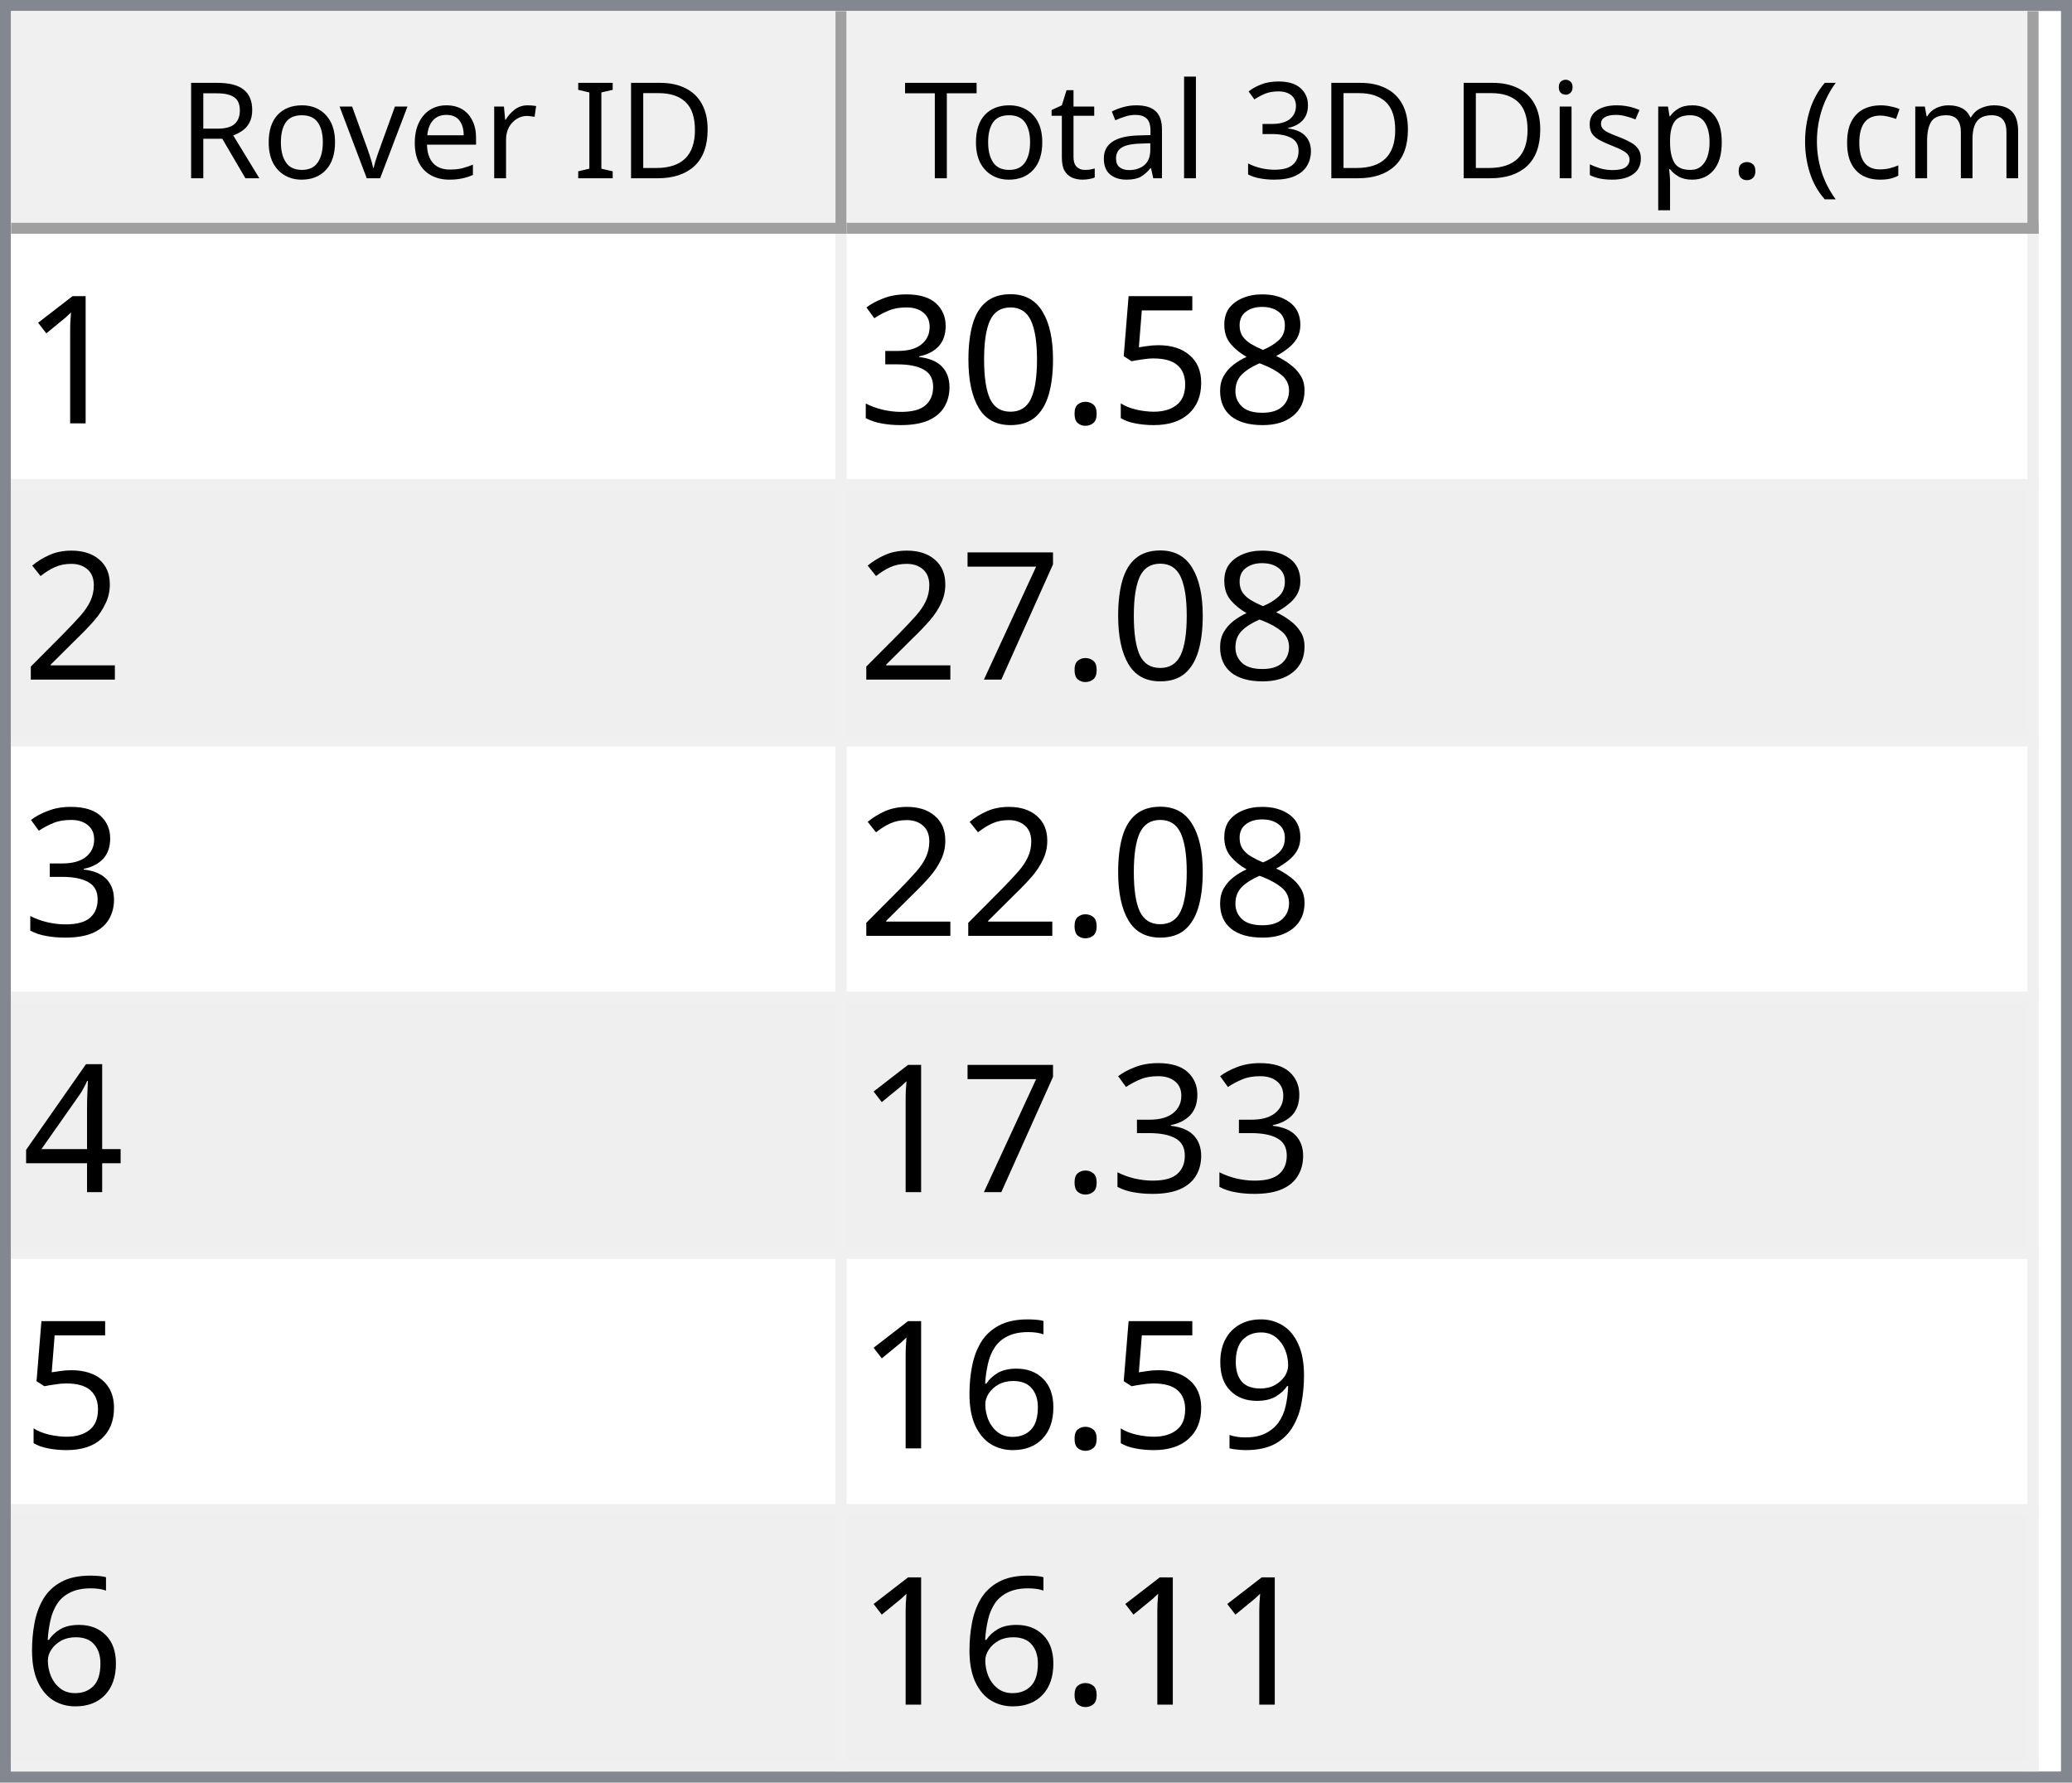
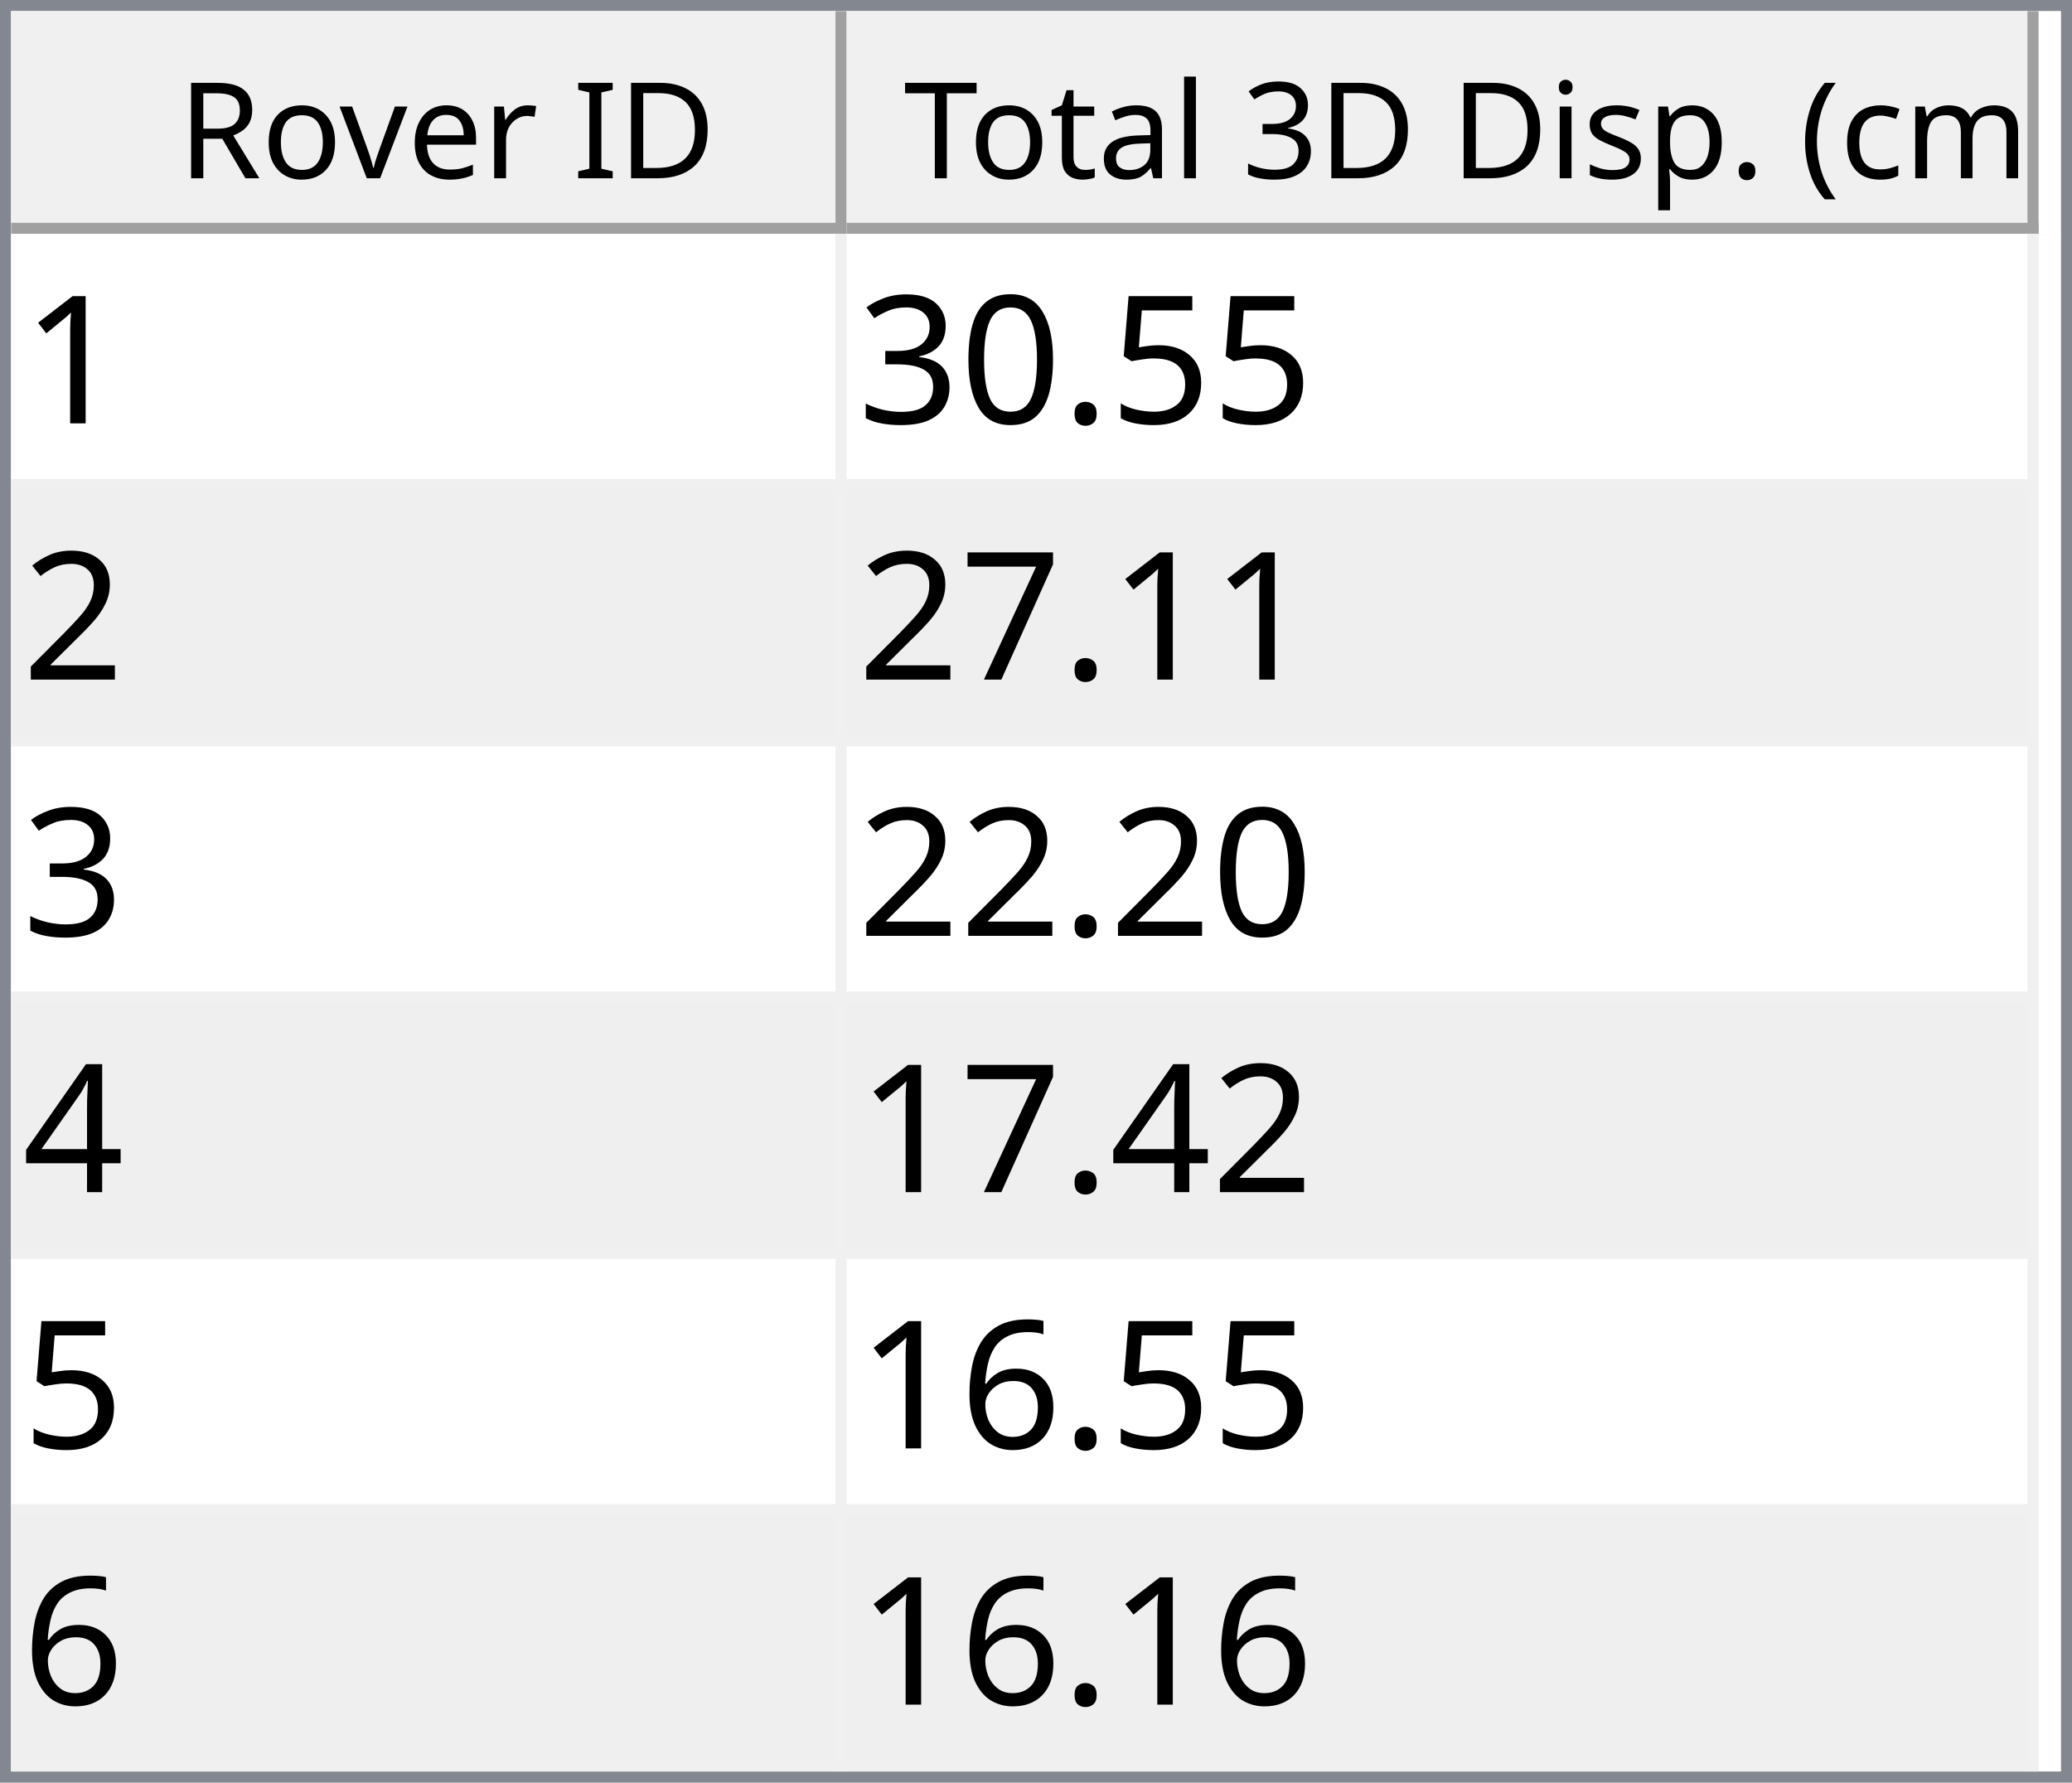
<svg xmlns="http://www.w3.org/2000/svg" style="fill-opacity:1; color-rendering:auto; color-interpolation:auto; text-rendering:auto; stroke:black; stroke-linecap:square; stroke-miterlimit:10; shape-rendering:auto; stroke-opacity:1; fill:black; stroke-dasharray:none; font-weight:normal; stroke-width:1; font-family:'Dialog'; font-style:normal; stroke-linejoin:miter; font-size:12px; stroke-dashoffset:0; image-rendering:auto;" width="186" height="160">
  <defs id="genericDefs" />
  <g>
    <defs id="defs1">
      <clipPath clipPathUnits="userSpaceOnUse" id="clipPath1">
        <path d="M0 0 L186 0 L186 160 L0 160 L0 0 Z" />
      </clipPath>
      <clipPath clipPathUnits="userSpaceOnUse" id="clipPath2">
        <path d="M0 0 L0 160 L186 160 L186 0 Z" />
      </clipPath>
      <clipPath clipPathUnits="userSpaceOnUse" id="clipPath3">
        <path d="M0 0 L0 20 L184 20 L184 0 Z" />
      </clipPath>
      <clipPath clipPathUnits="userSpaceOnUse" id="clipPath4">
        <path d="M0 0 L0 20 L75 20 L75 0 Z" />
      </clipPath>
      <clipPath clipPathUnits="userSpaceOnUse" id="clipPath5">
        <path d="M1 1 L1 19 L74 19 L74 1 Z" />
      </clipPath>
      <clipPath clipPathUnits="userSpaceOnUse" id="clipPath6">
        <path d="M0 0 L0 18 L73 18 L73 0 Z" />
      </clipPath>
      <clipPath clipPathUnits="userSpaceOnUse" id="clipPath7">
        <path d="M-0.5 -0.5 L-0.5 19.5 L74.5 19.5 L74.5 -0.5 Z" />
      </clipPath>
      <clipPath clipPathUnits="userSpaceOnUse" id="clipPath8">
        <path d="M0 0 L0 20 L107 20 L107 0 Z" />
      </clipPath>
      <clipPath clipPathUnits="userSpaceOnUse" id="clipPath9">
        <path d="M1 1 L1 19 L106 19 L106 1 Z" />
      </clipPath>
      <clipPath clipPathUnits="userSpaceOnUse" id="clipPath10">
        <path d="M0 0 L0 18 L105 18 L105 0 Z" />
      </clipPath>
      <clipPath clipPathUnits="userSpaceOnUse" id="clipPath11">
        <path d="M-0.5 -0.5 L-0.5 19.5 L106.5 19.5 L106.5 -0.5 Z" />
      </clipPath>
      <clipPath clipPathUnits="userSpaceOnUse" id="clipPath12">
        <path d="M0 0 L0 138 L184 138 L184 0 Z" />
      </clipPath>
      <clipPath clipPathUnits="userSpaceOnUse" id="clipPath13">
        <path d="M0 0 L0 138 L182 138 L182 0 Z" />
      </clipPath>
      <clipPath clipPathUnits="userSpaceOnUse" id="clipPath14">
        <path d="M-0.5 -0.5 L-0.5 137.5 L181.5 137.5 L181.5 -0.5 Z" />
      </clipPath>
      <clipPath clipPathUnits="userSpaceOnUse" id="clipPath15">
        <path d="M0 0 L0 22 L74 22 L74 0 Z" />
      </clipPath>
      <clipPath clipPathUnits="userSpaceOnUse" id="clipPath16">
        <path d="M0 0 L0 22 L106 22 L106 0 Z" />
      </clipPath>
      <font horiz-adv-x="64.551" id="font1">
        <font-face ascent="107.91" descent="25.098" units-per-em="100" style="font-style:normal; font-family:Segoe UI; font-weight:normal;" />
        <missing-glyph horiz-adv-x="64.551" d="M8.109 0 L8.109 68.266 L56.453 68.266 L56.453 0 L8.109 0 ZM15.328 7.234 L49.219 7.234 L49.219 61.031 L15.328 61.031 L15.328 7.234 Z" />
        <glyph unicode="D" horiz-adv-x="70.117" d="M9.188 0 L9.188 70.016 L28.516 70.016 Q65.531 70.016 65.531 35.891 Q65.531 19.672 55.25 9.836 Q44.969 0 27.734 0 L9.188 0 ZM17.391 62.594 L17.391 7.422 L27.828 7.422 Q41.609 7.422 49.273 14.797 Q56.938 22.172 56.938 35.688 Q56.938 62.594 28.328 62.594 L17.391 62.594 Z" />
        <glyph unicode="I" horiz-adv-x="26.611" d="M17.391 0 L9.188 0 L9.188 70.016 L17.391 70.016 L17.391 0 Z" />
        <glyph unicode=" " horiz-adv-x="27.393" d="" />
        <glyph unicode="r" horiz-adv-x="34.766" d="M34.188 41.891 Q32.078 43.5 28.125 43.5 Q23 43.5 19.555 38.672 Q16.109 33.844 16.109 25.484 L16.109 0 L8.109 0 L8.109 50 L16.109 50 L16.109 39.703 L16.312 39.703 Q18.016 44.969 21.531 47.922 Q25.047 50.875 29.391 50.875 Q32.516 50.875 34.188 50.203 L34.188 41.891 Z" />
        <glyph unicode="e" horiz-adv-x="52.295" d="M48.297 23 L12.984 23 Q13.188 14.656 17.484 10.109 Q21.781 5.562 29.297 5.562 Q37.75 5.562 44.828 11.141 L44.828 3.609 Q38.234 -1.172 27.391 -1.172 Q16.797 -1.172 10.742 5.641 Q4.688 12.453 4.688 24.812 Q4.688 36.469 11.305 43.82 Q17.922 51.172 27.734 51.172 Q37.547 51.172 42.922 44.828 Q48.297 38.484 48.297 27.203 L48.297 23 ZM40.094 29.781 Q40.047 36.719 36.75 40.578 Q33.453 44.438 27.594 44.438 Q21.922 44.438 17.969 40.383 Q14.016 36.328 13.094 29.781 L40.094 29.781 Z" />
        <glyph unicode="v" horiz-adv-x="47.9" d="M47.406 50 L27.484 0 L19.625 0 L0.688 50 L9.469 50 L22.172 13.672 Q23.578 9.672 23.922 6.688 L24.125 6.688 Q24.609 10.453 25.688 13.484 L38.969 50 L47.406 50 Z" />
        <glyph unicode="o" horiz-adv-x="58.594" d="M29 -1.172 Q17.922 -1.172 11.305 5.836 Q4.688 12.844 4.688 24.422 Q4.688 37.016 11.57 44.094 Q18.453 51.172 30.172 51.172 Q41.359 51.172 47.633 44.289 Q53.906 37.406 53.906 25.203 Q53.906 13.234 47.141 6.031 Q40.375 -1.172 29 -1.172 ZM29.594 44.438 Q21.875 44.438 17.383 39.188 Q12.891 33.938 12.891 24.703 Q12.891 15.828 17.43 10.695 Q21.969 5.562 29.594 5.562 Q37.359 5.562 41.531 10.594 Q45.703 15.625 45.703 24.906 Q45.703 34.281 41.531 39.359 Q37.359 44.438 29.594 44.438 Z" />
        <glyph unicode="R" horiz-adv-x="59.814" d="M59.375 0 L49.609 0 L37.891 19.625 Q36.281 22.359 34.766 24.289 Q33.25 26.219 31.664 27.438 Q30.078 28.656 28.25 29.219 Q26.422 29.781 24.125 29.781 L17.391 29.781 L17.391 0 L9.188 0 L9.188 70.016 L30.078 70.016 Q34.672 70.016 38.555 68.867 Q42.438 67.719 45.289 65.375 Q48.141 63.031 49.758 59.547 Q51.375 56.062 51.375 51.375 Q51.375 47.703 50.273 44.656 Q49.172 41.609 47.148 39.211 Q45.125 36.812 42.266 35.133 Q39.406 33.453 35.844 32.516 L35.844 32.328 Q37.594 31.547 38.891 30.547 Q40.188 29.547 41.359 28.18 Q42.531 26.812 43.68 25.078 Q44.828 23.344 46.234 21.047 L59.375 0 ZM17.391 62.594 L17.391 37.203 L28.516 37.203 Q31.594 37.203 34.203 38.133 Q36.812 39.062 38.719 40.797 Q40.625 42.531 41.703 45.047 Q42.781 47.562 42.781 50.688 Q42.781 56.297 39.141 59.445 Q35.5 62.594 28.609 62.594 L17.391 62.594 Z" />
        <glyph unicode=")" horiz-adv-x="30.176" d="M8.297 -15.922 L1.172 -15.922 Q16.406 2.344 16.406 26.812 Q16.406 51.469 1.078 70.016 L8.297 70.016 Q23.531 52.156 23.531 26.703 Q23.531 1.375 8.297 -15.922 Z" />
        <glyph unicode="m" horiz-adv-x="86.133" d="M79.109 0 L71.094 0 L71.094 28.719 Q71.094 37.016 68.531 40.727 Q65.969 44.438 59.906 44.438 Q54.781 44.438 51.195 39.75 Q47.609 35.062 47.609 28.516 L47.609 0 L39.594 0 L39.594 29.688 Q39.594 44.438 28.219 44.438 Q22.953 44.438 19.531 40.016 Q16.109 35.594 16.109 28.516 L16.109 0 L8.109 0 L8.109 50 L16.109 50 L16.109 42.094 L16.312 42.094 Q21.625 51.172 31.844 51.172 Q36.969 51.172 40.773 48.312 Q44.578 45.453 46 40.828 Q51.562 51.172 62.594 51.172 Q79.109 51.172 79.109 30.812 L79.109 0 Z" />
        <glyph unicode="c" horiz-adv-x="46.191" d="M42.188 2.297 Q36.422 -1.172 28.516 -1.172 Q17.828 -1.172 11.258 5.789 Q4.688 12.75 4.688 23.828 Q4.688 36.188 11.766 43.68 Q18.844 51.172 30.672 51.172 Q37.25 51.172 42.281 48.734 L42.281 40.531 Q36.719 44.438 30.375 44.438 Q22.703 44.438 17.797 38.945 Q12.891 33.453 12.891 24.516 Q12.891 15.719 17.508 10.641 Q22.125 5.562 29.891 5.562 Q36.422 5.562 42.188 9.906 L42.188 2.297 Z" />
        <glyph unicode="(" horiz-adv-x="30.176" d="M29.109 -15.922 L21.969 -15.922 Q6.844 1.375 6.844 26.703 Q6.844 52.156 21.969 70.016 L29.203 70.016 Q13.875 51.469 13.875 26.812 Q13.875 2.344 29.109 -15.922 Z" />
        <glyph unicode="." horiz-adv-x="21.68" d="M10.891 -1.078 Q8.641 -1.078 7.055 0.539 Q5.469 2.156 5.469 4.391 Q5.469 6.641 7.055 8.273 Q8.641 9.906 10.891 9.906 Q13.188 9.906 14.797 8.273 Q16.406 6.641 16.406 4.391 Q16.406 2.156 14.797 0.539 Q13.188 -1.078 10.891 -1.078 Z" />
        <glyph unicode="p" horiz-adv-x="58.789" d="M16.312 7.234 L16.109 7.234 L16.109 -23 L8.109 -23 L8.109 50 L16.109 50 L16.109 41.219 L16.312 41.219 Q22.219 51.172 33.594 51.172 Q43.266 51.172 48.688 44.461 Q54.109 37.75 54.109 26.469 Q54.109 13.922 48 6.375 Q41.891 -1.172 31.297 -1.172 Q21.578 -1.172 16.312 7.234 ZM16.109 27.391 L16.109 20.406 Q16.109 14.203 20.141 9.883 Q24.172 5.562 30.375 5.562 Q37.641 5.562 41.773 11.133 Q45.906 16.703 45.906 26.609 Q45.906 34.969 42.047 39.703 Q38.188 44.438 31.594 44.438 Q24.609 44.438 20.359 39.578 Q16.109 34.719 16.109 27.391 Z" />
        <glyph unicode="s" horiz-adv-x="42.432" d="M5.078 1.812 L5.078 10.406 Q11.625 5.562 19.484 5.562 Q30.031 5.562 30.031 12.594 Q30.031 14.594 29.125 15.992 Q28.219 17.391 26.68 18.461 Q25.141 19.531 23.07 20.383 Q21 21.234 18.609 22.172 Q15.281 23.484 12.766 24.828 Q10.25 26.172 8.57 27.859 Q6.891 29.547 6.031 31.695 Q5.172 33.844 5.172 36.719 Q5.172 40.234 6.789 42.945 Q8.406 45.656 11.086 47.484 Q13.766 49.312 17.211 50.242 Q20.656 51.172 24.312 51.172 Q30.812 51.172 35.938 48.922 L35.938 40.828 Q30.422 44.438 23.25 44.438 Q21 44.438 19.195 43.922 Q17.391 43.406 16.094 42.477 Q14.797 41.547 14.086 40.258 Q13.375 38.969 13.375 37.406 Q13.375 35.453 14.086 34.133 Q14.797 32.812 16.164 31.789 Q17.531 30.766 19.484 29.938 Q21.438 29.109 23.922 28.125 Q27.25 26.859 29.883 25.516 Q32.516 24.172 34.375 22.484 Q36.234 20.797 37.234 18.602 Q38.234 16.406 38.234 13.375 Q38.234 9.672 36.602 6.938 Q34.969 4.203 32.234 2.398 Q29.5 0.594 25.93 -0.289 Q22.359 -1.172 18.453 -1.172 Q10.75 -1.172 5.078 1.812 Z" />
        <glyph unicode="i" horiz-adv-x="24.219" d="M12.203 62.703 Q10.062 62.703 8.547 64.164 Q7.031 65.625 7.031 67.875 Q7.031 70.125 8.547 71.609 Q10.062 73.094 12.203 73.094 Q14.406 73.094 15.945 71.609 Q17.484 70.125 17.484 67.875 Q17.484 65.719 15.945 64.211 Q14.406 62.703 12.203 62.703 ZM16.109 0 L8.109 0 L8.109 50 L16.109 50 L16.109 0 Z" />
        <glyph unicode="3" horiz-adv-x="53.906" d="M46.531 19.828 Q46.531 15.094 44.75 11.211 Q42.969 7.328 39.719 4.57 Q36.469 1.812 31.93 0.297 Q27.391 -1.219 21.922 -1.219 Q11.922 -1.219 6 2.594 L6 11.188 Q13.094 5.609 22.219 5.609 Q25.875 5.609 28.828 6.539 Q31.781 7.469 33.906 9.227 Q36.031 10.984 37.18 13.477 Q38.328 15.969 38.328 19.094 Q38.328 32.812 18.797 32.812 L12.984 32.812 L12.984 39.594 L18.5 39.594 Q35.797 39.594 35.797 52.484 Q35.797 64.406 22.609 64.406 Q15.188 64.406 8.688 59.422 L8.688 67.188 Q15.375 71.188 24.609 71.188 Q29 71.188 32.57 69.969 Q36.141 68.75 38.68 66.555 Q41.219 64.359 42.609 61.281 Q44 58.203 44 54.5 Q44 40.672 30.031 36.719 L30.031 36.531 Q33.594 36.141 36.625 34.797 Q39.656 33.453 41.852 31.305 Q44.047 29.156 45.289 26.25 Q46.531 23.344 46.531 19.828 Z" />
        <glyph unicode="l" horiz-adv-x="24.219" d="M16.109 0 L8.109 0 L8.109 74.031 L16.109 74.031 L16.109 0 Z" />
        <glyph unicode="a" horiz-adv-x="50.879" d="M43.891 0 L35.891 0 L35.891 7.812 L35.688 7.812 Q30.469 -1.172 20.312 -1.172 Q12.844 -1.172 8.617 2.781 Q4.391 6.734 4.391 13.281 Q4.391 27.297 20.906 29.594 L35.891 31.688 Q35.891 44.438 25.594 44.438 Q16.547 44.438 9.281 38.281 L9.281 46.484 Q16.656 51.172 26.266 51.172 Q43.891 51.172 43.891 32.516 L43.891 0 ZM35.891 25.297 L23.828 23.641 Q18.266 22.859 15.43 20.875 Q12.594 18.891 12.594 13.875 Q12.594 10.203 15.211 7.883 Q17.828 5.562 22.172 5.562 Q28.125 5.562 32.008 9.742 Q35.891 13.922 35.891 20.312 L35.891 25.297 Z" />
        <glyph unicode="t" horiz-adv-x="33.887" d="M31.297 0.484 Q28.469 -1.078 23.828 -1.078 Q10.688 -1.078 10.688 13.578 L10.688 43.172 L2.094 43.172 L2.094 50 L10.688 50 L10.688 62.203 L18.703 64.797 L18.703 50 L31.297 50 L31.297 43.172 L18.703 43.172 L18.703 14.984 Q18.703 9.969 20.414 7.82 Q22.125 5.672 26.078 5.672 Q29.109 5.672 31.297 7.328 L31.297 0.484 Z" />
        <glyph unicode="T" horiz-adv-x="52.393" d="M50.594 62.594 L30.375 62.594 L30.375 0 L22.172 0 L22.172 62.594 L2 62.594 L2 70.016 L50.594 70.016 L50.594 62.594 Z" />
      </font>
      <font horiz-adv-x="75.0" id="font2">
        <font-face ascent="100.537" descent="21.973" units-per-em="100" style="font-style:normal; font-family:sans-serif; font-weight:normal;" />
        <missing-glyph horiz-adv-x="75.0" d="M12.5 0 L12.5 62.5 L62.5 62.5 L62.5 0 L12.5 0 ZM14.062 1.562 L60.938 1.562 L60.938 60.938 L14.062 60.938 L14.062 1.562 Z" />
        <glyph unicode="1" horiz-adv-x="55.615" d="M37.25 0 L28.469 0 L28.469 56 Q25.297 52.984 20.141 49.953 Q14.984 46.922 10.891 45.406 L10.891 53.906 Q18.266 57.375 23.781 62.305 Q29.297 67.234 31.594 71.875 L37.25 71.875 L37.25 0 Z" />
-         <glyph unicode="8" horiz-adv-x="55.615" d="M17.672 38.812 Q12.203 40.828 9.57 44.539 Q6.938 48.25 6.938 53.422 Q6.938 61.234 12.555 66.555 Q18.172 71.875 27.484 71.875 Q36.859 71.875 42.578 66.43 Q48.297 60.984 48.297 53.172 Q48.297 48.188 45.68 44.508 Q43.062 40.828 37.75 38.812 Q44.344 36.672 47.781 31.883 Q51.219 27.094 51.219 20.453 Q51.219 11.281 44.727 5.031 Q38.234 -1.219 27.641 -1.219 Q17.047 -1.219 10.547 5.055 Q4.047 11.328 4.047 20.703 Q4.047 27.688 7.594 32.398 Q11.141 37.109 17.672 38.812 ZM15.922 53.719 Q15.922 48.641 19.195 45.414 Q22.469 42.188 27.688 42.188 Q32.766 42.188 36.016 45.383 Q39.266 48.578 39.266 53.219 Q39.266 58.062 35.914 61.359 Q32.562 64.656 27.594 64.656 Q22.562 64.656 19.242 61.43 Q15.922 58.203 15.922 53.719 ZM13.094 20.656 Q13.094 16.891 14.875 13.375 Q16.656 9.859 20.172 7.93 Q23.688 6 27.734 6 Q34.031 6 38.133 10.055 Q42.234 14.109 42.234 20.359 Q42.234 26.703 38.016 30.859 Q33.797 35.016 27.438 35.016 Q21.234 35.016 17.164 30.914 Q13.094 26.812 13.094 20.656 Z" />
        <glyph unicode="5" horiz-adv-x="55.615" d="M4.156 18.75 L13.375 19.531 Q14.406 12.797 18.141 9.398 Q21.875 6 27.156 6 Q33.5 6 37.891 10.789 Q42.281 15.578 42.281 23.484 Q42.281 31 38.062 35.352 Q33.844 39.703 27 39.703 Q22.75 39.703 19.336 37.773 Q15.922 35.844 13.969 32.766 L5.719 33.844 L12.641 70.609 L48.25 70.609 L48.25 62.203 L19.672 62.203 L15.828 42.969 Q22.266 47.469 29.344 47.469 Q38.719 47.469 45.164 40.969 Q51.609 34.469 51.609 24.266 Q51.609 14.547 45.953 7.469 Q39.062 -1.219 27.156 -1.219 Q17.391 -1.219 11.211 4.25 Q5.031 9.719 4.156 18.75 Z" />
        <glyph unicode="." horiz-adv-x="27.783" d="M9.078 0 L9.078 10.016 L19.094 10.016 L19.094 0 L9.078 0 Z" />
        <glyph unicode="0" horiz-adv-x="55.615" d="M4.156 35.297 Q4.156 48 6.766 55.742 Q9.375 63.484 14.523 67.68 Q19.672 71.875 27.484 71.875 Q33.25 71.875 37.594 69.555 Q41.938 67.234 44.773 62.867 Q47.609 58.5 49.219 52.227 Q50.828 45.953 50.828 35.297 Q50.828 22.703 48.242 14.969 Q45.656 7.234 40.508 3.008 Q35.359 -1.219 27.484 -1.219 Q17.141 -1.219 11.234 6.203 Q4.156 15.141 4.156 35.297 ZM13.188 35.297 Q13.188 17.672 17.312 11.836 Q21.438 6 27.484 6 Q33.547 6 37.672 11.859 Q41.797 17.719 41.797 35.297 Q41.797 52.984 37.672 58.789 Q33.547 64.594 27.391 64.594 Q21.344 64.594 17.719 59.469 Q13.188 52.938 13.188 35.297 Z" />
        <glyph unicode="3" horiz-adv-x="55.615" d="M4.203 18.891 L12.984 20.062 Q14.5 12.594 18.141 9.297 Q21.781 6 27 6 Q33.203 6 37.477 10.297 Q41.75 14.594 41.75 20.953 Q41.75 27 37.797 30.93 Q33.844 34.859 27.734 34.859 Q25.25 34.859 21.531 33.891 L22.516 41.609 Q23.391 41.5 23.922 41.5 Q29.547 41.5 34.039 44.43 Q38.531 47.359 38.531 53.469 Q38.531 58.297 35.258 61.477 Q31.984 64.656 26.812 64.656 Q21.688 64.656 18.266 61.43 Q14.844 58.203 13.875 51.766 L5.078 53.328 Q6.688 62.156 12.398 67.016 Q18.109 71.875 26.609 71.875 Q32.469 71.875 37.398 69.359 Q42.328 66.844 44.945 62.5 Q47.562 58.156 47.562 53.266 Q47.562 48.641 45.07 44.828 Q42.578 41.016 37.703 38.766 Q44.047 37.312 47.562 32.695 Q51.078 28.078 51.078 21.141 Q51.078 11.766 44.242 5.25 Q37.406 -1.266 26.953 -1.266 Q17.531 -1.266 11.305 4.352 Q5.078 9.969 4.203 18.891 Z" />
        <glyph unicode="2" horiz-adv-x="55.615" d="M50.344 8.453 L50.344 0 L3.031 0 Q2.938 3.172 4.047 6.109 Q5.859 10.938 9.836 15.625 Q13.812 20.312 21.344 26.469 Q33.016 36.031 37.117 41.625 Q41.219 47.219 41.219 52.203 Q41.219 57.422 37.477 61.008 Q33.734 64.594 27.734 64.594 Q21.391 64.594 17.578 60.789 Q13.766 56.984 13.719 50.25 L4.688 51.172 Q5.609 61.281 11.664 66.578 Q17.719 71.875 27.938 71.875 Q38.234 71.875 44.242 66.164 Q50.25 60.453 50.25 52 Q50.25 47.703 48.492 43.555 Q46.734 39.406 42.656 34.812 Q38.578 30.219 29.109 22.219 Q21.188 15.578 18.945 13.211 Q16.703 10.844 15.234 8.453 L50.344 8.453 Z" />
        <glyph unicode="7" horiz-adv-x="55.615" d="M4.734 62.203 L4.734 70.656 L51.078 70.656 L51.078 63.812 Q44.234 56.547 37.523 44.484 Q30.812 32.422 27.156 19.672 Q24.516 10.688 23.781 0 L14.75 0 Q14.891 8.453 18.062 20.414 Q21.234 32.375 27.172 43.484 Q33.109 54.594 39.797 62.203 L4.734 62.203 Z" />
        <glyph unicode="4" horiz-adv-x="55.615" d="M32.328 0 L32.328 17.141 L1.266 17.141 L1.266 25.203 L33.938 71.578 L41.109 71.578 L41.109 25.203 L50.781 25.203 L50.781 17.141 L41.109 17.141 L41.109 0 L32.328 0 ZM32.328 25.203 L32.328 57.469 L9.906 25.203 L32.328 25.203 Z" />
-         <glyph unicode="9" horiz-adv-x="55.615" d="M5.469 16.547 L13.922 17.328 Q14.984 11.375 18.016 8.688 Q21.047 6 25.781 6 Q29.828 6 32.883 7.859 Q35.938 9.719 37.891 12.82 Q39.844 15.922 41.164 21.195 Q42.484 26.469 42.484 31.938 Q42.484 32.516 42.438 33.688 Q39.797 29.5 35.234 26.883 Q30.672 24.266 25.344 24.266 Q16.453 24.266 10.305 30.711 Q4.156 37.156 4.156 47.703 Q4.156 58.594 10.578 65.234 Q17 71.875 26.656 71.875 Q33.641 71.875 39.43 68.117 Q45.219 64.359 48.219 57.398 Q51.219 50.438 51.219 37.25 Q51.219 23.531 48.242 15.406 Q45.266 7.281 39.383 3.031 Q33.5 -1.219 25.594 -1.219 Q17.188 -1.219 11.867 3.445 Q6.547 8.109 5.469 16.547 ZM41.453 48.141 Q41.453 55.719 37.43 60.156 Q33.406 64.594 27.734 64.594 Q21.875 64.594 17.531 59.812 Q13.188 55.031 13.188 47.406 Q13.188 40.578 17.312 36.305 Q21.438 32.031 27.484 32.031 Q33.594 32.031 37.523 36.305 Q41.453 40.578 41.453 48.141 Z" />
        <glyph unicode="6" horiz-adv-x="55.615" d="M49.75 54.047 L41.016 53.375 Q39.844 58.547 37.703 60.891 Q34.125 64.656 28.906 64.656 Q24.703 64.656 21.531 62.312 Q17.391 59.281 14.992 53.469 Q12.594 47.656 12.5 36.922 Q15.672 41.75 20.266 44.094 Q24.859 46.438 29.891 46.438 Q38.672 46.438 44.852 39.969 Q51.031 33.5 51.031 23.25 Q51.031 16.5 48.125 10.719 Q45.219 4.938 40.141 1.859 Q35.062 -1.219 28.609 -1.219 Q17.625 -1.219 10.695 6.859 Q3.766 14.938 3.766 33.5 Q3.766 54.25 11.422 63.672 Q18.109 71.875 29.438 71.875 Q37.891 71.875 43.289 67.141 Q48.688 62.406 49.75 54.047 ZM13.875 23.188 Q13.875 18.656 15.797 14.508 Q17.719 10.359 21.188 8.18 Q24.656 6 28.469 6 Q34.031 6 38.039 10.492 Q42.047 14.984 42.047 22.703 Q42.047 30.125 38.086 34.398 Q34.125 38.672 28.125 38.672 Q22.172 38.672 18.023 34.398 Q13.875 30.125 13.875 23.188 Z" />
      </font>
    </defs>
    <g style="fill:white; stroke:white;">
      <rect x="0" y="0" width="186" style="clip-path:url(#clipPath1); stroke:none;" height="160" />
    </g>
    <g style="fill:white; text-rendering:optimizeSpeed; color-rendering:optimizeSpeed; image-rendering:optimizeSpeed; shape-rendering:crispEdges; stroke:white; color-interpolation:sRGB;">
      <rect x="0" width="186" height="160" y="0" style="stroke:none;" />
      <path style="stroke:none;" d="M0 160 L186 160 L186 0 L0 0 Z" />
    </g>
    <g style="fill:rgb(240,240,240); font-family:'Segoe UI'; stroke:rgb(240,240,240);">
      <rect x="0" y="0" width="186" style="clip-path:url(#clipPath2); stroke:none;" height="160" />
    </g>
    <g style="fill:rgb(130,135,144); font-family:'Segoe UI'; stroke:rgb(130,135,144);">
      <path d="M0 0 L186 0 L186 160 L0 160 L0 0 ZM1 1 L185 1 L185 159 L1 159 L1 1 Z" style="fill-rule:evenodd; clip-path:url(#clipPath2); stroke:none;" />
    </g>
    <g style="fill:white; font-family:'Segoe UI'; stroke:white;" transform="translate(1,1)">
      <rect x="0" y="0" width="184" style="clip-path:url(#clipPath3); stroke:none;" height="20" />
    </g>
    <g style="fill:rgb(240,240,240); font-family:'Segoe UI'; stroke:rgb(240,240,240);" transform="translate(1,1)">
      <rect x="0" y="0" width="75" style="clip-path:url(#clipPath4); stroke:none;" height="20" />
    </g>
    <g style="font-family:'Segoe UI';" transform="translate(2,2)">
      <text x="14" xml:space="preserve" y="14" style="clip-path:url(#clipPath6); stroke:none;">Rover ID</text>
    </g>
    <g style="fill:rgb(160,160,160); font-family:'Segoe UI'; stroke:rgb(160,160,160); stroke-linejoin:bevel;" transform="translate(1.5,1.5)">
      <line x1="74" x2="74" y1="0" style="fill:none; clip-path:url(#clipPath7);" y2="19" />
    </g>
    <g style="fill:rgb(160,160,160); font-family:'Segoe UI'; stroke:rgb(160,160,160); stroke-linejoin:bevel;" transform="matrix(1,0,0,1,1,1) translate(0.5,0.5)">
      <line x1="0" x2="74" y1="19" style="fill:none; clip-path:url(#clipPath7);" y2="19" />
    </g>
    <g style="fill:rgb(240,240,240); font-family:'Segoe UI'; stroke:rgb(240,240,240);" transform="translate(76,1)">
      <rect x="0" y="0" width="107" style="clip-path:url(#clipPath8); stroke:none;" height="20" />
    </g>
    <g style="font-family:'Segoe UI';" transform="translate(77,2)">
      <text x="1" xml:space="preserve" y="14" style="clip-path:url(#clipPath10); stroke:none;"> Total 3D Disp. (cm)</text>
    </g>
    <g style="fill:rgb(160,160,160); font-family:'Segoe UI'; stroke:rgb(160,160,160); stroke-linejoin:bevel;" transform="translate(76.5,1.5)">
      <line x1="106" x2="106" y1="0" style="fill:none; clip-path:url(#clipPath11);" y2="19" />
    </g>
    <g style="fill:rgb(160,160,160); font-family:'Segoe UI'; stroke:rgb(160,160,160); stroke-linejoin:bevel;" transform="matrix(1,0,0,1,76,1) translate(0.5,0.5)">
      <line x1="0" x2="106" y1="19" style="fill:none; clip-path:url(#clipPath11);" y2="19" />
    </g>
    <g style="fill:white; font-family:'Segoe UI'; stroke:white;" transform="translate(1,21)">
      <rect x="0" y="0" width="184" style="clip-path:url(#clipPath12); stroke:none;" height="138" />
    </g>
    <g style="fill:rgb(240,240,240); font-size:16px; font-family:sans-serif; stroke:rgb(240,240,240);" transform="translate(1,21)">
      <rect x="0" y="0" width="182" style="clip-path:url(#clipPath13); stroke:none;" height="138" />
      <line transform="translate(0.5,0.5)" x1="0" x2="181" y1="22" style="clip-path:url(#clipPath14); fill:none; stroke-linejoin:bevel;" y2="22" />
    </g>
    <g transform="matrix(1,0,0,1,1,21) translate(0.5,0.5)" style="fill:rgb(240,240,240); font-size:16px; font-family:sans-serif; stroke:rgb(240,240,240); stroke-linejoin:bevel;">
      <line x1="0" x2="181" y1="45" style="fill:none; clip-path:url(#clipPath14);" y2="45" />
    </g>
    <g transform="matrix(1,0,0,1,1,21) translate(0.5,0.5)" style="fill:rgb(240,240,240); font-size:16px; font-family:sans-serif; stroke:rgb(240,240,240); stroke-linejoin:bevel;">
      <line x1="0" x2="181" y1="68" style="fill:none; clip-path:url(#clipPath14);" y2="68" />
    </g>
    <g transform="matrix(1,0,0,1,1,21) translate(0.5,0.5)" style="fill:rgb(240,240,240); font-size:16px; font-family:sans-serif; stroke:rgb(240,240,240); stroke-linejoin:bevel;">
      <line x1="0" x2="181" y1="91" style="fill:none; clip-path:url(#clipPath14);" y2="91" />
    </g>
    <g transform="matrix(1,0,0,1,1,21) translate(0.5,0.5)" style="fill:rgb(240,240,240); font-size:16px; font-family:sans-serif; stroke:rgb(240,240,240); stroke-linejoin:bevel;">
      <line x1="0" x2="181" y1="114" style="fill:none; clip-path:url(#clipPath14);" y2="114" />
    </g>
    <g transform="matrix(1,0,0,1,1,21) translate(0.5,0.5)" style="fill:rgb(240,240,240); font-size:16px; font-family:sans-serif; stroke:rgb(240,240,240); stroke-linejoin:bevel;">
      <line x1="0" x2="181" y1="137" style="fill:none; clip-path:url(#clipPath14);" y2="137" />
    </g>
    <g transform="matrix(1,0,0,1,1,21) translate(0.5,0.5)" style="fill:rgb(240,240,240); font-size:16px; font-family:sans-serif; stroke:rgb(240,240,240); stroke-linejoin:bevel;">
      <line x1="74" x2="74" y1="0" style="fill:none; clip-path:url(#clipPath14);" y2="137" />
    </g>
    <g transform="matrix(1,0,0,1,1,21) translate(0.5,0.5)" style="fill:rgb(240,240,240); font-size:16px; font-family:sans-serif; stroke:rgb(240,240,240); stroke-linejoin:bevel;">
      <line x1="181" x2="181" y1="0" style="fill:none; clip-path:url(#clipPath14);" y2="137" />
    </g>
    <g style="fill:white; font-size:16px; font-family:sans-serif; stroke:white;" transform="matrix(1,0,0,1,1,21)">
      <rect x="0" y="0" width="74" style="clip-path:url(#clipPath15); stroke:none;" height="22" />
      <text x="1" y="17" style="fill:black; clip-path:url(#clipPath15); stroke:none;" xml:space="preserve">1</text>
    </g>
    <g style="fill:white; font-size:16px; font-family:sans-serif; stroke:white;" transform="matrix(1,0,0,1,1,21) translate(75,0)">
      <rect x="0" y="0" width="106" style="clip-path:url(#clipPath16); stroke:none;" height="22" />
-       <text x="1" y="17" style="fill:black; clip-path:url(#clipPath16); stroke:none;" xml:space="preserve">30.58</text>
+       <text x="1" y="17" style="fill:black; clip-path:url(#clipPath16); stroke:none;" xml:space="preserve">30.55</text>
    </g>
    <g style="fill:rgb(239,239,239); font-size:16px; font-family:sans-serif; stroke:rgb(239,239,239);" transform="matrix(1,0,0,1,1,21) translate(0,23)">
      <rect x="0" y="0" width="74" style="clip-path:url(#clipPath15); stroke:none;" height="22" />
      <text x="1" y="17" style="fill:black; clip-path:url(#clipPath15); stroke:none;" xml:space="preserve">2</text>
    </g>
    <g style="fill:rgb(239,239,239); font-size:16px; font-family:sans-serif; stroke:rgb(239,239,239);" transform="matrix(1,0,0,1,1,21) translate(75,23)">
      <rect x="0" y="0" width="106" style="clip-path:url(#clipPath16); stroke:none;" height="22" />
-       <text x="1" y="17" style="fill:black; clip-path:url(#clipPath16); stroke:none;" xml:space="preserve">27.08</text>
+       <text x="1" y="17" style="fill:black; clip-path:url(#clipPath16); stroke:none;" xml:space="preserve">27.11</text>
    </g>
    <g style="fill:white; font-size:16px; font-family:sans-serif; stroke:white;" transform="matrix(1,0,0,1,1,21) translate(0,46)">
      <rect x="0" y="0" width="74" style="clip-path:url(#clipPath15); stroke:none;" height="22" />
      <text x="1" y="17" style="fill:black; clip-path:url(#clipPath15); stroke:none;" xml:space="preserve">3</text>
    </g>
    <g style="fill:white; font-size:16px; font-family:sans-serif; stroke:white;" transform="matrix(1,0,0,1,1,21) translate(75,46)">
      <rect x="0" y="0" width="106" style="clip-path:url(#clipPath16); stroke:none;" height="22" />
-       <text x="1" y="17" style="fill:black; clip-path:url(#clipPath16); stroke:none;" xml:space="preserve">22.08</text>
+       <text x="1" y="17" style="fill:black; clip-path:url(#clipPath16); stroke:none;" xml:space="preserve">22.20</text>
    </g>
    <g style="fill:rgb(239,239,239); font-size:16px; font-family:sans-serif; stroke:rgb(239,239,239);" transform="matrix(1,0,0,1,1,21) translate(0,69)">
      <rect x="0" y="0" width="74" style="clip-path:url(#clipPath15); stroke:none;" height="22" />
      <text x="1" y="17" style="fill:black; clip-path:url(#clipPath15); stroke:none;" xml:space="preserve">4</text>
    </g>
    <g style="fill:rgb(239,239,239); font-size:16px; font-family:sans-serif; stroke:rgb(239,239,239);" transform="matrix(1,0,0,1,1,21) translate(75,69)">
      <rect x="0" y="0" width="106" style="clip-path:url(#clipPath16); stroke:none;" height="22" />
-       <text x="1" y="17" style="fill:black; clip-path:url(#clipPath16); stroke:none;" xml:space="preserve">17.33</text>
+       <text x="1" y="17" style="fill:black; clip-path:url(#clipPath16); stroke:none;" xml:space="preserve">17.42</text>
    </g>
    <g style="fill:white; font-size:16px; font-family:sans-serif; stroke:white;" transform="matrix(1,0,0,1,1,21) translate(0,92)">
      <rect x="0" y="0" width="74" style="clip-path:url(#clipPath15); stroke:none;" height="22" />
      <text x="1" y="17" style="fill:black; clip-path:url(#clipPath15); stroke:none;" xml:space="preserve">5</text>
    </g>
    <g style="fill:white; font-size:16px; font-family:sans-serif; stroke:white;" transform="matrix(1,0,0,1,1,21) translate(75,92)">
      <rect x="0" y="0" width="106" style="clip-path:url(#clipPath16); stroke:none;" height="22" />
-       <text x="1" y="17" style="fill:black; clip-path:url(#clipPath16); stroke:none;" xml:space="preserve">16.59</text>
+       <text x="1" y="17" style="fill:black; clip-path:url(#clipPath16); stroke:none;" xml:space="preserve">16.55</text>
    </g>
    <g style="fill:rgb(239,239,239); font-size:16px; font-family:sans-serif; stroke:rgb(239,239,239);" transform="matrix(1,0,0,1,1,21) translate(0,115)">
      <rect x="0" y="0" width="74" style="clip-path:url(#clipPath15); stroke:none;" height="22" />
      <text x="1" y="17" style="fill:black; clip-path:url(#clipPath15); stroke:none;" xml:space="preserve">6</text>
    </g>
    <g style="fill:rgb(239,239,239); font-size:16px; font-family:sans-serif; stroke:rgb(239,239,239);" transform="matrix(1,0,0,1,1,21) translate(75,115)">
      <rect x="0" y="0" width="106" style="clip-path:url(#clipPath16); stroke:none;" height="22" />
-       <text x="1" y="17" style="fill:black; clip-path:url(#clipPath16); stroke:none;" xml:space="preserve">16.11</text>
+       <text x="1" y="17" style="fill:black; clip-path:url(#clipPath16); stroke:none;" xml:space="preserve">16.16</text>
    </g>
  </g>
</svg>
